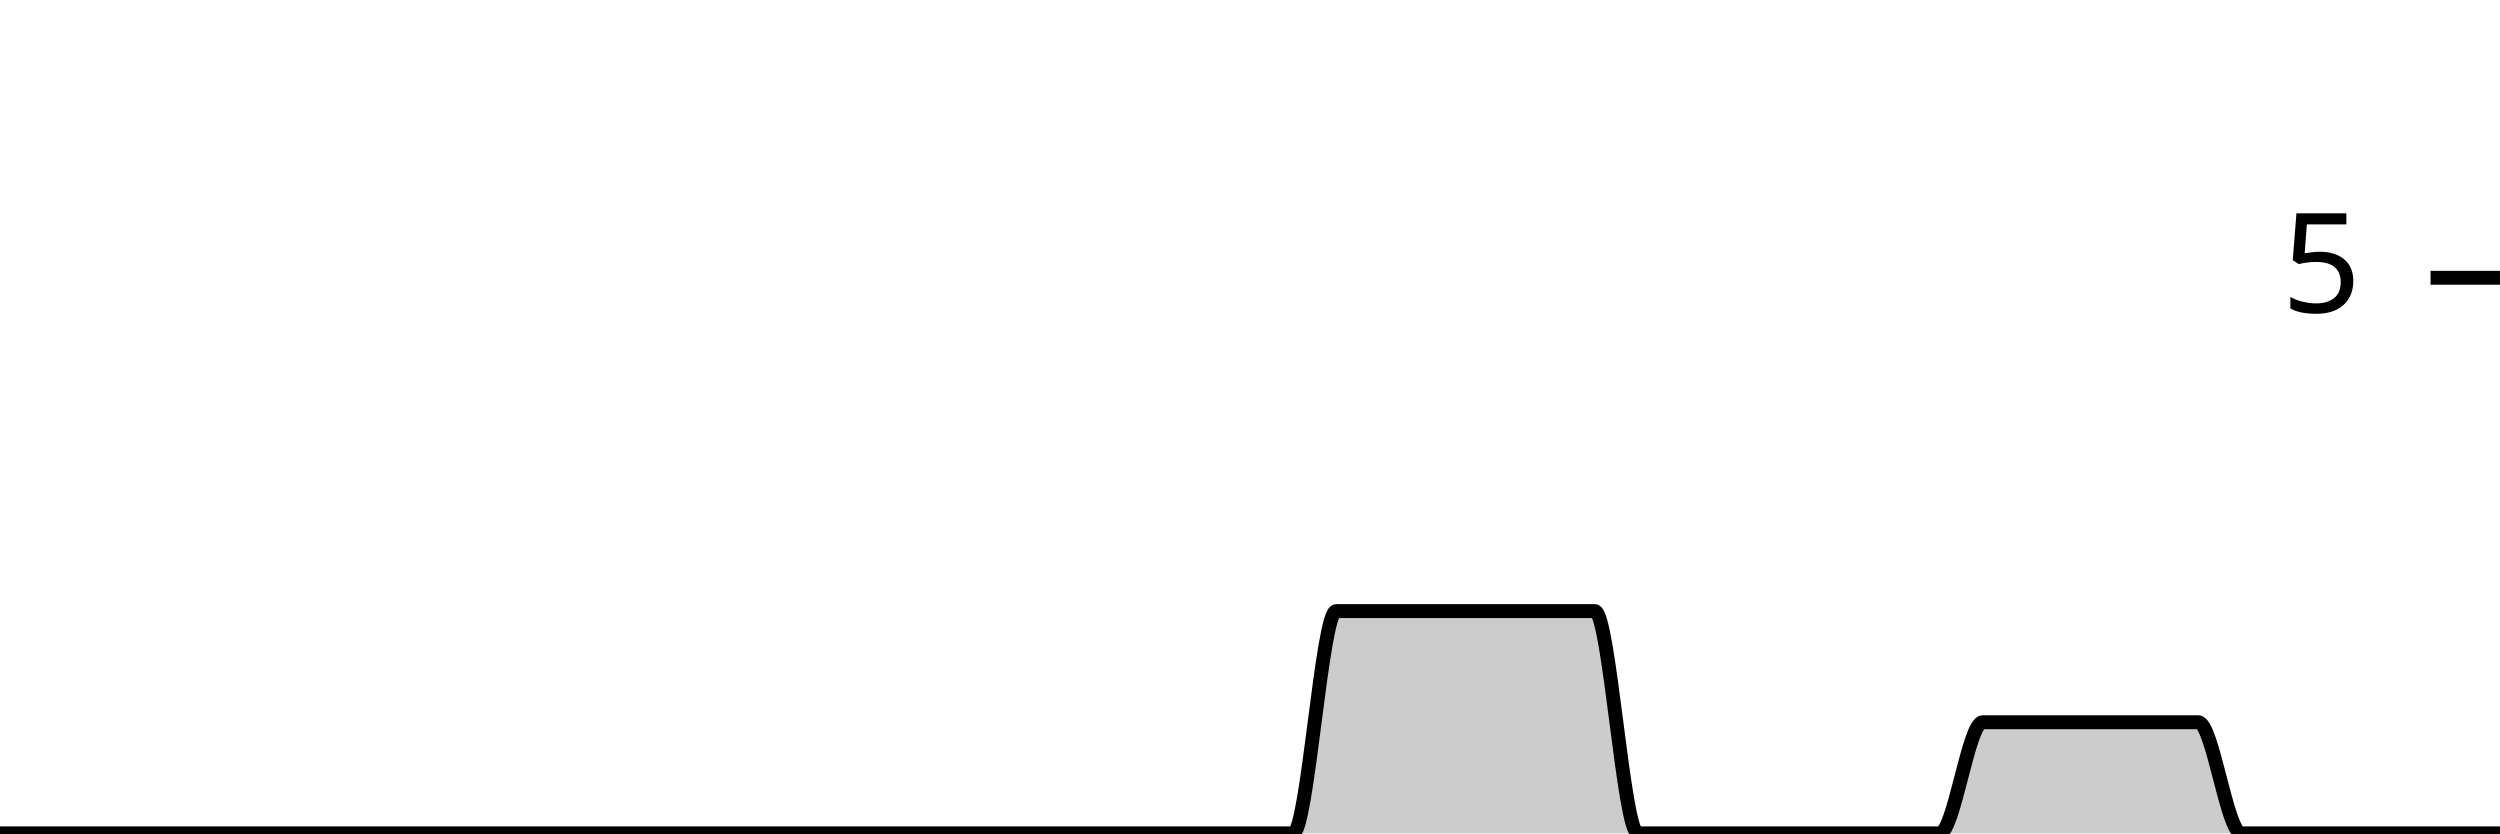
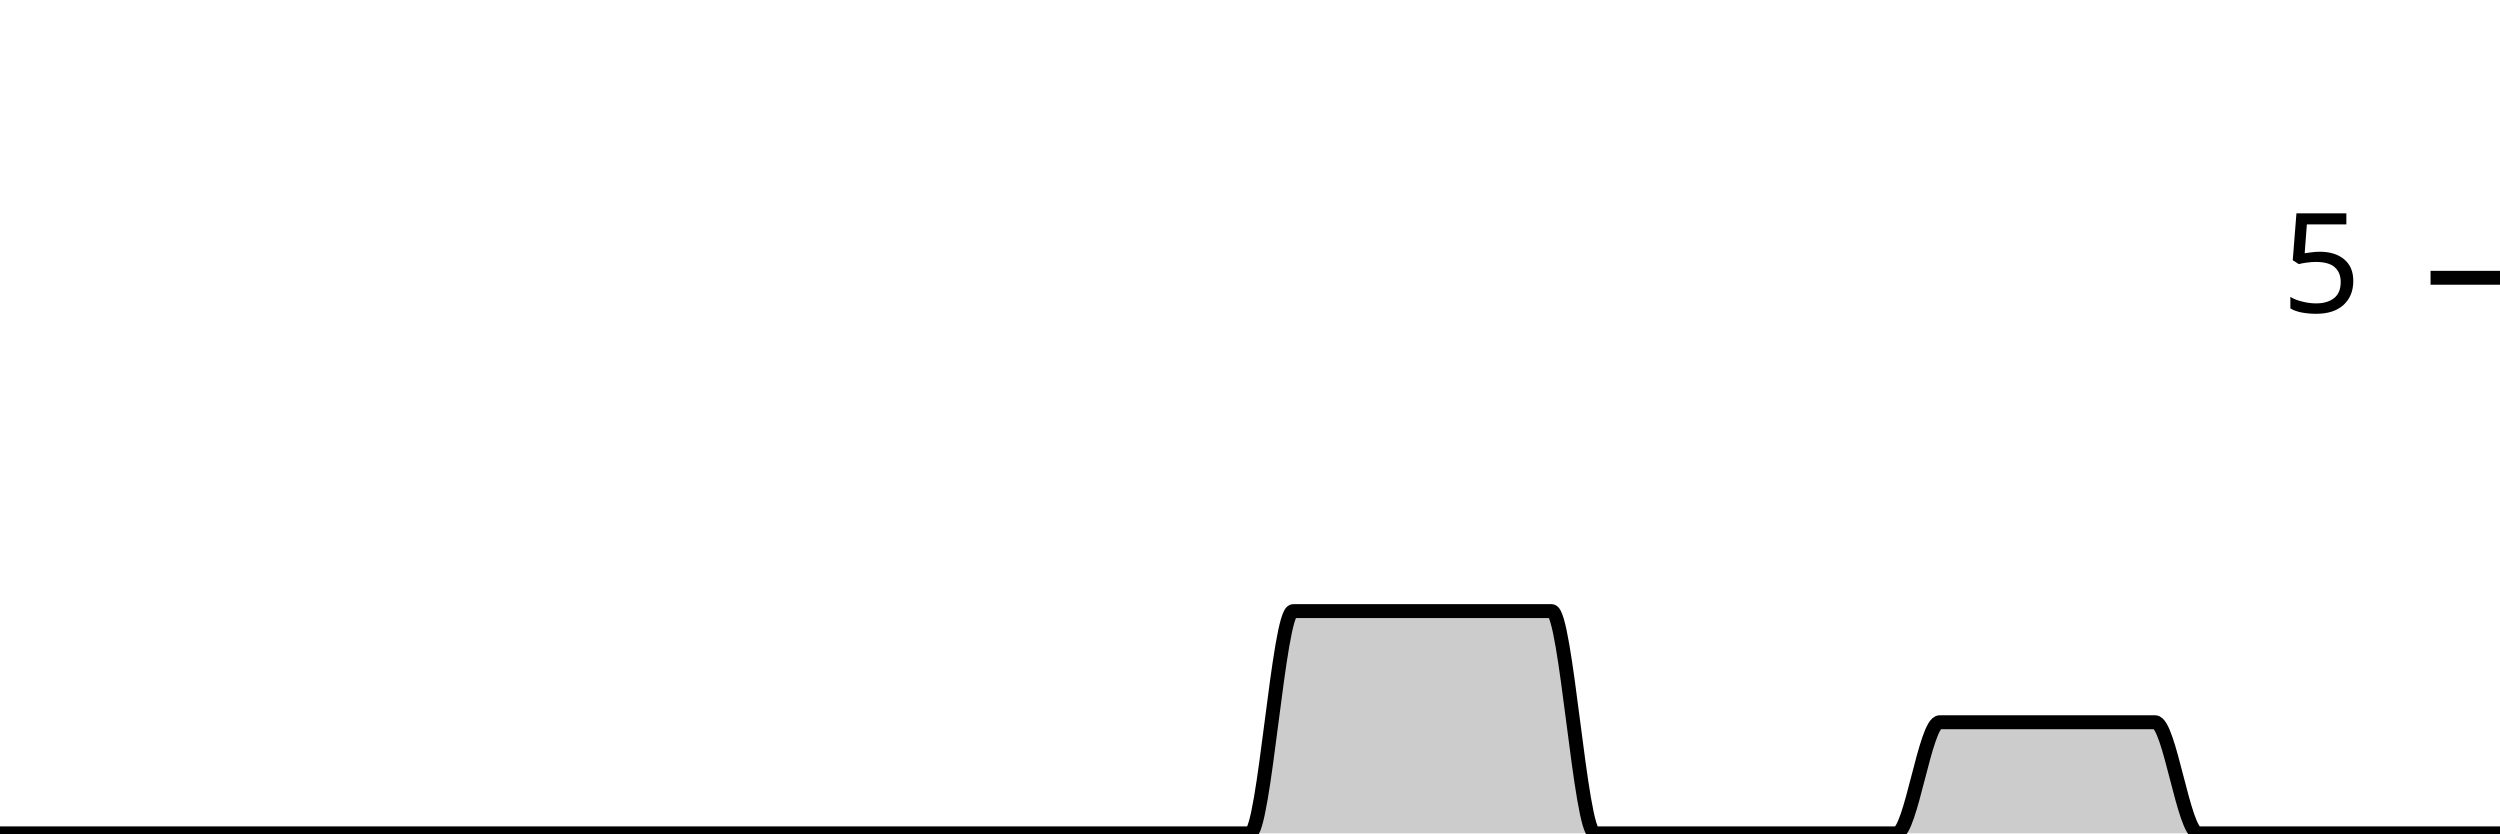
<svg xmlns="http://www.w3.org/2000/svg" viewBox="0 0 180 60">
  <g transform="translate(0,20)">
-     <path class="area" fill="rgba(0, 0, 0, 0.2)" d="M0,40C1.034,40,2.069,40,3.103,40C4.138,40,5.172,40,6.207,40C7.241,40,8.276,40,9.31,40C10.345,40,11.379,40,12.414,40C13.448,40,14.483,40,15.517,40C16.552,40,17.586,40,18.621,40C19.655,40,20.69,40,21.724,40C22.759,40,23.793,40,24.828,40C25.862,40,26.897,40,27.931,40C28.966,40,30,40,31.034,40C32.069,40,33.103,40,34.138,40C35.172,40,36.207,40,37.241,40C38.276,40,39.31,40,40.345,40C41.379,40,42.414,40,43.448,40C44.483,40,45.517,40,46.552,40C47.586,40,48.621,40,49.655,40C50.69,40,51.724,40,52.759,40C53.793,40,54.828,40,55.862,40C56.897,40,57.931,40,58.966,40C60,40,61.034,40,62.069,40C63.103,40,64.138,40,65.172,40C66.207,40,67.241,40,68.276,40C69.31,40,70.345,40,71.379,40C72.414,40,73.448,40,74.483,40C75.517,40,76.552,40,77.586,40C78.621,40,79.655,40,80.69,40C81.724,40,82.759,40,83.793,40C84.828,40,85.862,40,86.897,40C87.931,40,88.966,40,90,40C91.034,40,92.069,40,93.103,40C94.138,40,95.172,24,96.207,24C97.241,24,98.276,24,99.31,24C100.345,24,101.379,24,102.414,24C103.448,24,104.483,24,105.517,24C106.552,24,107.586,24,108.621,24C109.655,24,110.69,24,111.724,24C112.759,24,113.793,24,114.828,24C115.862,24,116.897,40,117.931,40C118.966,40,120,40,121.034,40C122.069,40,123.103,40,124.138,40C125.172,40,126.207,40,127.241,40C128.276,40,129.31,40,130.345,40C131.379,40,132.414,40,133.448,40C134.483,40,135.517,40,136.552,40C137.586,40,138.621,40,139.655,40C140.69,40,141.724,32,142.759,32C143.793,32,144.828,32,145.862,32C146.897,32,147.931,32,148.966,32C150,32,151.034,32,152.069,32C153.103,32,154.138,32,155.172,32C156.207,32,157.241,32,158.276,32C159.31,32,160.345,40,161.379,40C162.414,40,163.448,40,164.483,40C165.517,40,166.552,40,167.586,40C168.621,40,169.655,40,170.69,40C171.724,40,172.759,40,173.793,40C174.828,40,175.862,40,176.897,40C177.931,40,178.966,40,180,40L180,40C178.966,40,177.931,40,176.897,40C175.862,40,174.828,40,173.793,40C172.759,40,171.724,40,170.69,40C169.655,40,168.621,40,167.586,40C166.552,40,165.517,40,164.483,40C163.448,40,162.414,40,161.379,40C160.345,40,159.31,40,158.276,40C157.241,40,156.207,40,155.172,40C154.138,40,153.103,40,152.069,40C151.034,40,150,40,148.966,40C147.931,40,146.897,40,145.862,40C144.828,40,143.793,40,142.759,40C141.724,40,140.69,40,139.655,40C138.621,40,137.586,40,136.552,40C135.517,40,134.483,40,133.448,40C132.414,40,131.379,40,130.345,40C129.31,40,128.276,40,127.241,40C126.207,40,125.172,40,124.138,40C123.103,40,122.069,40,121.034,40C120,40,118.966,40,117.931,40C116.897,40,115.862,40,114.828,40C113.793,40,112.759,40,111.724,40C110.69,40,109.655,40,108.621,40C107.586,40,106.552,40,105.517,40C104.483,40,103.448,40,102.414,40C101.379,40,100.345,40,99.31,40C98.276,40,97.241,40,96.207,40C95.172,40,94.138,40,93.103,40C92.069,40,91.034,40,90,40C88.966,40,87.931,40,86.897,40C85.862,40,84.828,40,83.793,40C82.759,40,81.724,40,80.69,40C79.655,40,78.621,40,77.586,40C76.552,40,75.517,40,74.483,40C73.448,40,72.414,40,71.379,40C70.345,40,69.31,40,68.276,40C67.241,40,66.207,40,65.172,40C64.138,40,63.103,40,62.069,40C61.034,40,60,40,58.966,40C57.931,40,56.897,40,55.862,40C54.828,40,53.793,40,52.759,40C51.724,40,50.69,40,49.655,40C48.621,40,47.586,40,46.552,40C45.517,40,44.483,40,43.448,40C42.414,40,41.379,40,40.345,40C39.31,40,38.276,40,37.241,40C36.207,40,35.172,40,34.138,40C33.103,40,32.069,40,31.034,40C30,40,28.966,40,27.931,40C26.897,40,25.862,40,24.828,40C23.793,40,22.759,40,21.724,40C20.69,40,19.655,40,18.621,40C17.586,40,16.552,40,15.517,40C14.483,40,13.448,40,12.414,40C11.379,40,10.345,40,9.31,40C8.276,40,7.241,40,6.207,40C5.172,40,4.138,40,3.103,40C2.069,40,1.034,40,0,40Z" />
-     <path class="line" stroke="black" fill="none" d="M0,40C1.034,40,2.069,40,3.103,40C4.138,40,5.172,40,6.207,40C7.241,40,8.276,40,9.31,40C10.345,40,11.379,40,12.414,40C13.448,40,14.483,40,15.517,40C16.552,40,17.586,40,18.621,40C19.655,40,20.69,40,21.724,40C22.759,40,23.793,40,24.828,40C25.862,40,26.897,40,27.931,40C28.966,40,30,40,31.034,40C32.069,40,33.103,40,34.138,40C35.172,40,36.207,40,37.241,40C38.276,40,39.31,40,40.345,40C41.379,40,42.414,40,43.448,40C44.483,40,45.517,40,46.552,40C47.586,40,48.621,40,49.655,40C50.69,40,51.724,40,52.759,40C53.793,40,54.828,40,55.862,40C56.897,40,57.931,40,58.966,40C60,40,61.034,40,62.069,40C63.103,40,64.138,40,65.172,40C66.207,40,67.241,40,68.276,40C69.31,40,70.345,40,71.379,40C72.414,40,73.448,40,74.483,40C75.517,40,76.552,40,77.586,40C78.621,40,79.655,40,80.69,40C81.724,40,82.759,40,83.793,40C84.828,40,85.862,40,86.897,40C87.931,40,88.966,40,90,40C91.034,40,92.069,40,93.103,40C94.138,40,95.172,24,96.207,24C97.241,24,98.276,24,99.31,24C100.345,24,101.379,24,102.414,24C103.448,24,104.483,24,105.517,24C106.552,24,107.586,24,108.621,24C109.655,24,110.69,24,111.724,24C112.759,24,113.793,24,114.828,24C115.862,24,116.897,40,117.931,40C118.966,40,120,40,121.034,40C122.069,40,123.103,40,124.138,40C125.172,40,126.207,40,127.241,40C128.276,40,129.31,40,130.345,40C131.379,40,132.414,40,133.448,40C134.483,40,135.517,40,136.552,40C137.586,40,138.621,40,139.655,40C140.69,40,141.724,32,142.759,32C143.793,32,144.828,32,145.862,32C146.897,32,147.931,32,148.966,32C150,32,151.034,32,152.069,32C153.103,32,154.138,32,155.172,32C156.207,32,157.241,32,158.276,32C159.31,32,160.345,40,161.379,40C162.414,40,163.448,40,164.483,40C165.517,40,166.552,40,167.586,40C168.621,40,169.655,40,170.69,40C171.724,40,172.759,40,173.793,40C174.828,40,175.862,40,176.897,40C177.931,40,178.966,40,180,40" />
+     <path class="area" fill="rgba(0, 0, 0, 0.2)" d="M0,40C1.034,40,2.069,40,3.103,40C4.138,40,5.172,40,6.207,40C7.241,40,8.276,40,9.31,40C10.345,40,11.379,40,12.414,40C13.448,40,14.483,40,15.517,40C16.552,40,17.586,40,18.621,40C19.655,40,20.69,40,21.724,40C22.759,40,23.793,40,24.828,40C25.862,40,26.897,40,27.931,40C28.966,40,30,40,31.034,40C32.069,40,33.103,40,34.138,40C35.172,40,36.207,40,37.241,40C38.276,40,39.31,40,40.345,40C41.379,40,42.414,40,43.448,40C44.483,40,45.517,40,46.552,40C47.586,40,48.621,40,49.655,40C50.69,40,51.724,40,52.759,40C53.793,40,54.828,40,55.862,40C56.897,40,57.931,40,58.966,40C60,40,61.034,40,62.069,40C63.103,40,64.138,40,65.172,40C66.207,40,67.241,40,68.276,40C69.31,40,70.345,40,71.379,40C72.414,40,73.448,40,74.483,40C75.517,40,76.552,40,77.586,40C78.621,40,79.655,40,80.69,40C81.724,40,82.759,40,83.793,40C84.828,40,85.862,40,86.897,40C87.931,40,88.966,40,90,40C91.034,40,92.069,24,93.103,24C94.138,24,95.172,24,96.207,24C97.241,24,98.276,24,99.31,24C100.345,24,101.379,24,102.414,24C103.448,24,104.483,24,105.517,24C106.552,24,107.586,24,108.621,24C109.655,24,110.69,24,111.724,24C112.759,24,113.793,40,114.828,40C115.862,40,116.897,40,117.931,40C118.966,40,120,40,121.034,40C122.069,40,123.103,40,124.138,40C125.172,40,126.207,40,127.241,40C128.276,40,129.31,40,130.345,40C131.379,40,132.414,40,133.448,40C134.483,40,135.517,40,136.552,40C137.586,40,138.621,32,139.655,32C140.69,32,141.724,32,142.759,32C143.793,32,144.828,32,145.862,32C146.897,32,147.931,32,148.966,32C150,32,151.034,32,152.069,32C153.103,32,154.138,32,155.172,32C156.207,32,157.241,40,158.276,40C159.31,40,160.345,40,161.379,40C162.414,40,163.448,40,164.483,40C165.517,40,166.552,40,167.586,40C168.621,40,169.655,40,170.69,40C171.724,40,172.759,40,173.793,40C174.828,40,175.862,40,176.897,40C177.931,40,178.966,40,180,40L180,40C178.966,40,177.931,40,176.897,40C175.862,40,174.828,40,173.793,40C172.759,40,171.724,40,170.69,40C169.655,40,168.621,40,167.586,40C166.552,40,165.517,40,164.483,40C163.448,40,162.414,40,161.379,40C160.345,40,159.31,40,158.276,40C157.241,40,156.207,40,155.172,40C154.138,40,153.103,40,152.069,40C151.034,40,150,40,148.966,40C147.931,40,146.897,40,145.862,40C144.828,40,143.793,40,142.759,40C141.724,40,140.69,40,139.655,40C138.621,40,137.586,40,136.552,40C135.517,40,134.483,40,133.448,40C132.414,40,131.379,40,130.345,40C129.31,40,128.276,40,127.241,40C126.207,40,125.172,40,124.138,40C123.103,40,122.069,40,121.034,40C120,40,118.966,40,117.931,40C116.897,40,115.862,40,114.828,40C113.793,40,112.759,40,111.724,40C110.69,40,109.655,40,108.621,40C107.586,40,106.552,40,105.517,40C104.483,40,103.448,40,102.414,40C101.379,40,100.345,40,99.31,40C98.276,40,97.241,40,96.207,40C95.172,40,94.138,40,93.103,40C92.069,40,91.034,40,90,40C88.966,40,87.931,40,86.897,40C85.862,40,84.828,40,83.793,40C82.759,40,81.724,40,80.69,40C79.655,40,78.621,40,77.586,40C76.552,40,75.517,40,74.483,40C73.448,40,72.414,40,71.379,40C70.345,40,69.31,40,68.276,40C67.241,40,66.207,40,65.172,40C64.138,40,63.103,40,62.069,40C61.034,40,60,40,58.966,40C57.931,40,56.897,40,55.862,40C54.828,40,53.793,40,52.759,40C51.724,40,50.69,40,49.655,40C48.621,40,47.586,40,46.552,40C45.517,40,44.483,40,43.448,40C42.414,40,41.379,40,40.345,40C39.31,40,38.276,40,37.241,40C36.207,40,35.172,40,34.138,40C33.103,40,32.069,40,31.034,40C30,40,28.966,40,27.931,40C26.897,40,25.862,40,24.828,40C23.793,40,22.759,40,21.724,40C20.69,40,19.655,40,18.621,40C17.586,40,16.552,40,15.517,40C14.483,40,13.448,40,12.414,40C11.379,40,10.345,40,9.31,40C8.276,40,7.241,40,6.207,40C5.172,40,4.138,40,3.103,40C2.069,40,1.034,40,0,40Z" />
+     <path class="line" stroke="black" fill="none" d="M0,40C1.034,40,2.069,40,3.103,40C4.138,40,5.172,40,6.207,40C7.241,40,8.276,40,9.31,40C10.345,40,11.379,40,12.414,40C13.448,40,14.483,40,15.517,40C16.552,40,17.586,40,18.621,40C19.655,40,20.69,40,21.724,40C22.759,40,23.793,40,24.828,40C25.862,40,26.897,40,27.931,40C28.966,40,30,40,31.034,40C32.069,40,33.103,40,34.138,40C35.172,40,36.207,40,37.241,40C38.276,40,39.31,40,40.345,40C41.379,40,42.414,40,43.448,40C44.483,40,45.517,40,46.552,40C47.586,40,48.621,40,49.655,40C50.69,40,51.724,40,52.759,40C53.793,40,54.828,40,55.862,40C56.897,40,57.931,40,58.966,40C60,40,61.034,40,62.069,40C63.103,40,64.138,40,65.172,40C66.207,40,67.241,40,68.276,40C69.31,40,70.345,40,71.379,40C72.414,40,73.448,40,74.483,40C75.517,40,76.552,40,77.586,40C78.621,40,79.655,40,80.69,40C81.724,40,82.759,40,83.793,40C84.828,40,85.862,40,86.897,40C87.931,40,88.966,40,90,40C91.034,40,92.069,24,93.103,24C94.138,24,95.172,24,96.207,24C97.241,24,98.276,24,99.31,24C100.345,24,101.379,24,102.414,24C103.448,24,104.483,24,105.517,24C106.552,24,107.586,24,108.621,24C109.655,24,110.69,24,111.724,24C112.759,24,113.793,40,114.828,40C115.862,40,116.897,40,117.931,40C118.966,40,120,40,121.034,40C122.069,40,123.103,40,124.138,40C125.172,40,126.207,40,127.241,40C128.276,40,129.31,40,130.345,40C131.379,40,132.414,40,133.448,40C134.483,40,135.517,40,136.552,40C137.586,40,138.621,32,139.655,32C140.69,32,141.724,32,142.759,32C143.793,32,144.828,32,145.862,32C146.897,32,147.931,32,148.966,32C150,32,151.034,32,152.069,32C153.103,32,154.138,32,155.172,32C156.207,32,157.241,40,158.276,40C159.31,40,160.345,40,161.379,40C162.414,40,163.448,40,164.483,40C165.517,40,166.552,40,167.586,40C168.621,40,169.655,40,170.69,40C171.724,40,172.759,40,173.793,40C174.828,40,175.862,40,176.897,40C177.931,40,178.966,40,180,40" />
    <path class="axis-ceiling" stroke-width="1" stroke="black" fill="none" d="M175,0L180,0" />
    <text class="axis-ceiling-label" font-family="sans-serif" text-anchor="end" font-size="10px" x="170" y="2.5">5</text>
  </g>
</svg>
